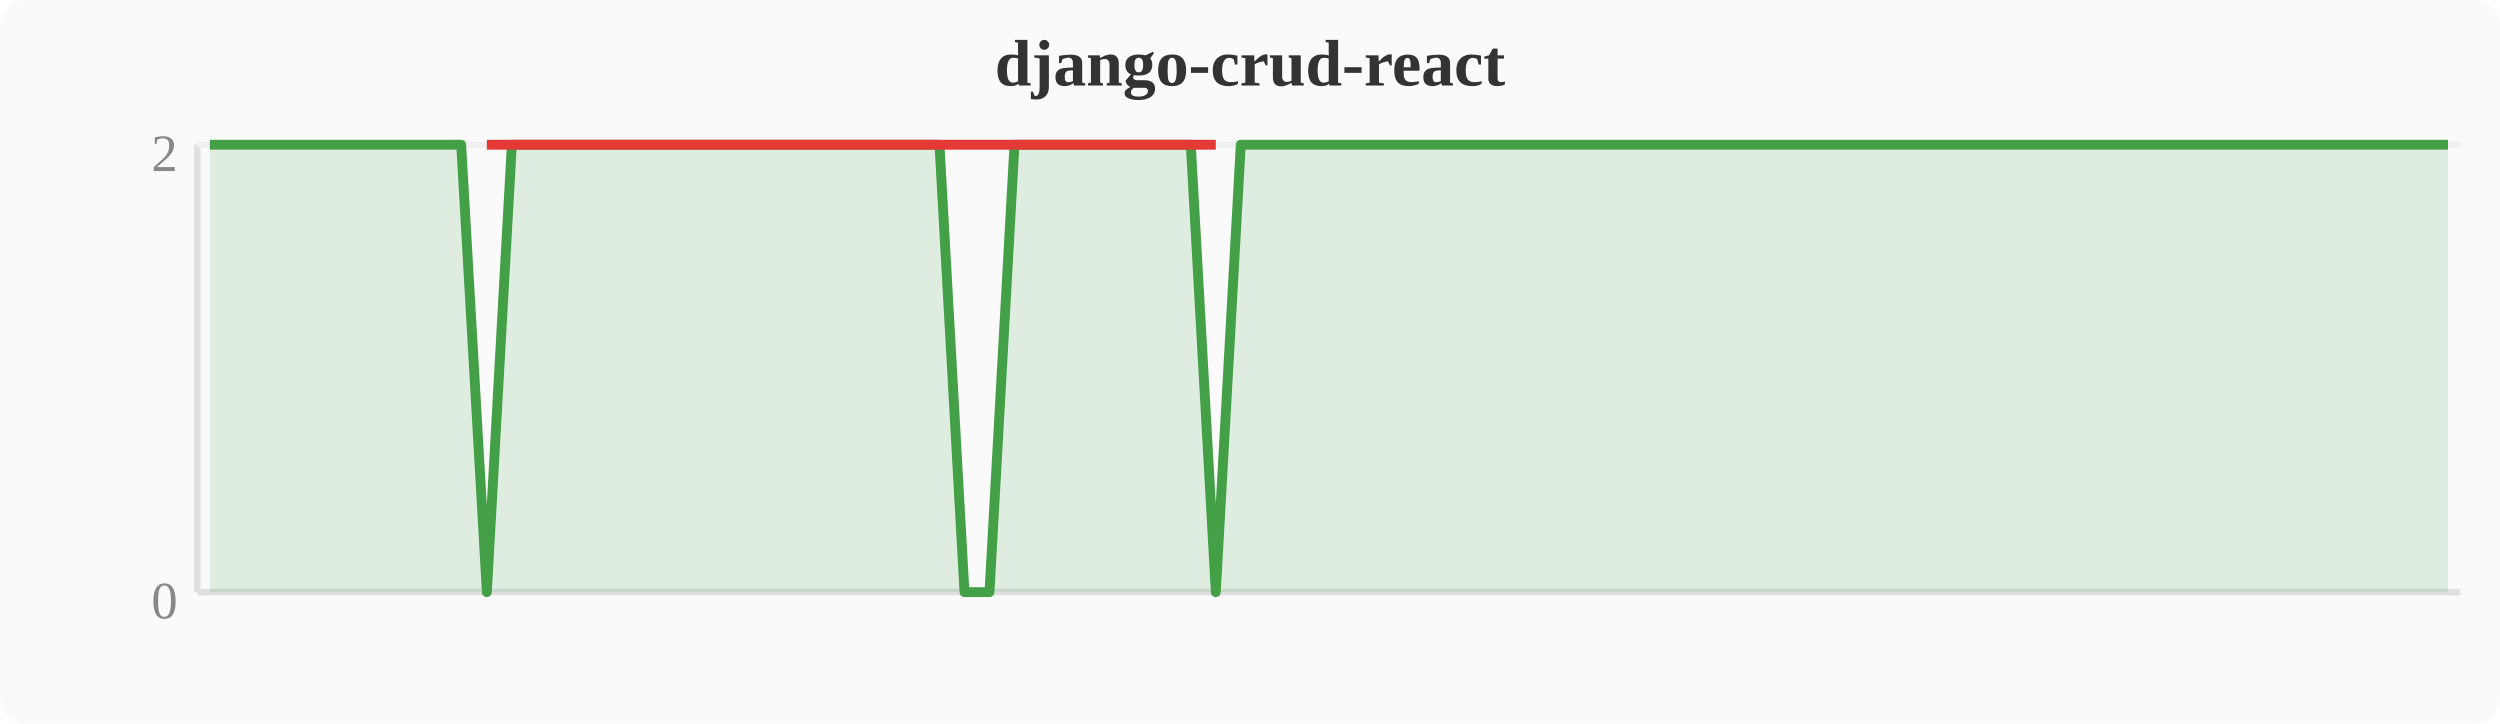
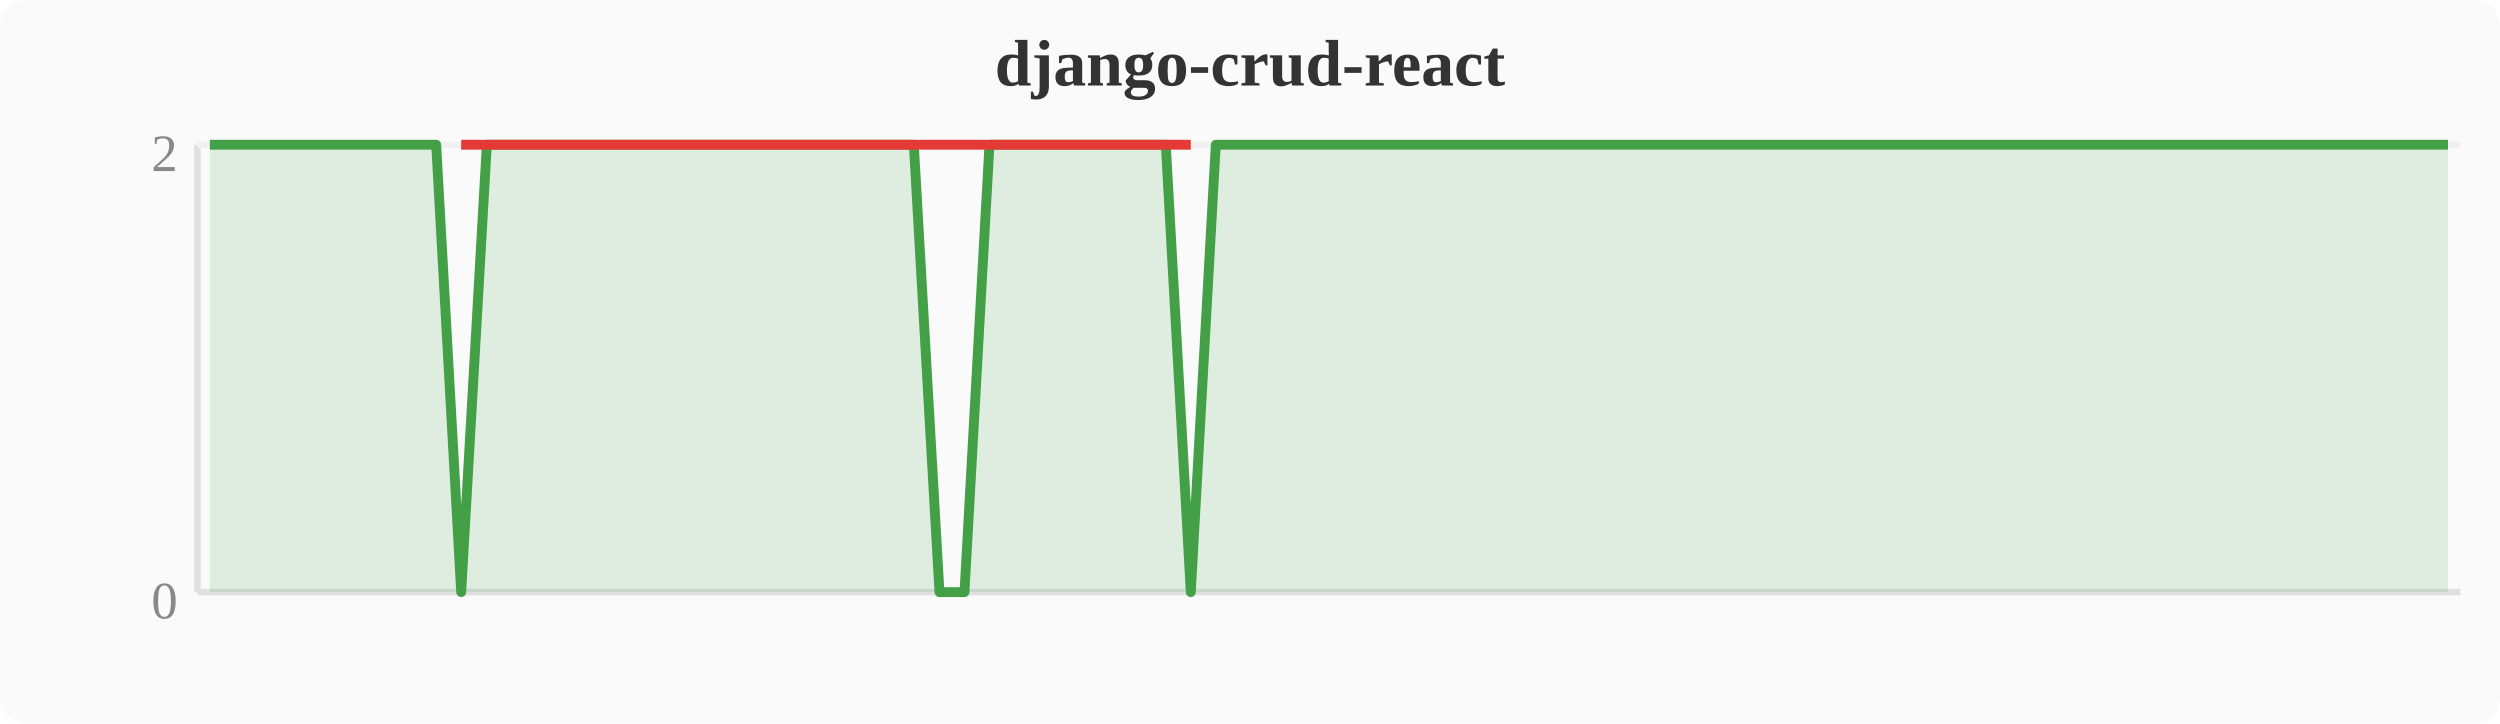
<svg xmlns="http://www.w3.org/2000/svg" width="380" height="110" viewBox="0 0 380 110">
  <rect width="380" height="110" fill="#fafafa" rx="4" />
  <text x="190" y="13" text-anchor="middle" font-size="10" font-weight="bold" fill="#333">django-crud-react</text>
  <line x1="30" y1="22" x2="30" y2="90" stroke="#e0e0e0" stroke-width="1" />
  <line x1="30" y1="90" x2="374" y2="90" stroke="#e0e0e0" stroke-width="1" />
  <line x1="30" y1="22" x2="374" y2="22" stroke="#f0f0f0" stroke-width="1" />
  <text x="27" y="94" text-anchor="end" font-size="8" fill="#888">0</text>
  <text x="27" y="26" text-anchor="end" font-size="8" fill="#888">2</text>
-   <polygon points="31.9,22.0 35.7,22.0 39.6,22.0 43.4,22.0 47.2,22.0 51.0,22.0 54.8,22.0 58.7,22.0 62.5,22.0 66.3,22.0 70.1,22.0 74.0,90.0 77.8,22.0 81.6,22.0 85.4,22.0 89.2,22.0 93.1,22.0 96.9,22.0 100.7,22.0 104.5,22.0 108.4,22.0 112.2,22.0 116.0,22.0 119.8,22.0 123.6,22.0 127.5,22.0 131.3,22.0 135.1,22.0 138.9,22.0 142.8,22.0 146.6,90.0 150.4,90.0 154.2,22.0 158.0,22.0 161.9,22.0 165.7,22.0 169.5,22.0 173.3,22.0 177.2,22.0 181.0,22.0 184.8,90.0 188.6,22.0 192.4,22.0 196.3,22.0 200.1,22.0 203.9,22.0 207.7,22.0 211.6,22.0 215.4,22.0 219.2,22.0 223.0,22.0 226.8,22.0 230.7,22.0 234.5,22.0 238.3,22.0 242.1,22.0 246.0,22.0 249.8,22.0 253.6,22.0 257.4,22.0 261.2,22.0 265.1,22.0 268.9,22.0 272.7,22.0 276.5,22.0 280.4,22.0 284.2,22.0 288.0,22.0 291.8,22.0 295.6,22.0 299.5,22.0 303.3,22.0 307.1,22.0 310.9,22.0 314.8,22.0 318.6,22.0 322.4,22.0 326.2,22.0 330.0,22.0 333.9,22.0 337.7,22.0 341.5,22.0 345.3,22.0 349.2,22.0 353.0,22.0 356.8,22.0 360.6,22.0 364.4,22.0 368.3,22.0 372.1,22.0 372.1,90 31.9,90" fill="#43a047" opacity="0.15" />
-   <polyline points="31.9,22.0 35.7,22.0 39.6,22.0 43.4,22.0 47.2,22.0 51.0,22.0 54.8,22.0 58.7,22.0 62.5,22.0 66.3,22.0 70.1,22.0 74.0,90.0 77.8,22.0 81.6,22.0 85.4,22.0 89.2,22.0 93.1,22.0 96.9,22.0 100.7,22.0 104.5,22.0 108.4,22.0 112.2,22.0 116.0,22.0 119.8,22.0 123.6,22.0 127.5,22.0 131.3,22.0 135.1,22.0 138.9,22.0 142.8,22.0 146.6,90.0 150.4,90.0 154.2,22.0 158.0,22.0 161.9,22.0 165.7,22.0 169.5,22.0 173.3,22.0 177.2,22.0 181.0,22.0 184.8,90.0 188.6,22.0 192.4,22.0 196.3,22.0 200.1,22.0 203.9,22.0 207.7,22.0 211.6,22.0 215.4,22.0 219.2,22.0 223.0,22.0 226.8,22.0 230.7,22.0 234.5,22.0 238.3,22.0 242.1,22.0 246.0,22.0 249.8,22.0 253.6,22.0 257.4,22.0 261.2,22.0 265.1,22.0 268.9,22.0 272.7,22.0 276.5,22.0 280.4,22.0 284.2,22.0 288.0,22.0 291.8,22.0 295.6,22.0 299.5,22.0 303.3,22.0 307.1,22.0 310.9,22.0 314.8,22.0 318.6,22.0 322.4,22.0 326.2,22.0 330.0,22.0 333.9,22.0 337.7,22.0 341.5,22.0 345.3,22.0 349.2,22.0 353.0,22.0 356.8,22.0 360.6,22.0 364.4,22.0 368.3,22.0 372.1,22.0" fill="none" stroke="#43a047" stroke-width="1.5" stroke-linejoin="round" />
-   <polyline points="74.0,22.0 146.6,22.0 150.4,22.0 184.8,22.0" fill="none" stroke="#e53935" stroke-width="1.5" stroke-linejoin="round" />
+   <polygon points="31.9,22.0 35.7,22.0 39.6,22.0 43.4,22.0 47.2,22.0 51.0,22.0 54.8,22.0 58.7,22.0 62.5,22.0 66.3,22.0 70.1,90.0 74.0,22.0 77.8,22.0 81.6,22.0 85.4,22.0 89.2,22.0 93.1,22.0 96.9,22.0 100.7,22.0 104.5,22.0 108.4,22.0 112.2,22.0 116.0,22.0 119.8,22.0 123.6,22.0 127.5,22.0 131.3,22.0 135.1,22.0 138.9,22.0 142.8,90.0 146.6,90.0 150.4,22.0 154.2,22.0 158.0,22.0 161.9,22.0 165.7,22.0 169.5,22.0 173.3,22.0 177.2,22.0 181.0,90.0 184.8,22.0 188.6,22.0 192.4,22.0 196.3,22.0 200.1,22.0 203.9,22.0 207.7,22.0 211.6,22.0 215.4,22.0 219.2,22.0 223.0,22.0 226.8,22.0 230.7,22.0 234.5,22.0 238.3,22.0 242.1,22.0 246.0,22.0 249.8,22.0 253.6,22.0 257.4,22.0 261.2,22.0 265.1,22.0 268.9,22.0 272.7,22.0 276.5,22.0 280.4,22.0 284.2,22.0 288.0,22.0 291.8,22.0 295.6,22.0 299.5,22.0 303.3,22.0 307.1,22.0 310.9,22.0 314.8,22.0 318.6,22.0 322.4,22.0 326.2,22.0 330.0,22.0 333.9,22.0 337.7,22.0 341.5,22.0 345.3,22.0 349.2,22.0 353.0,22.0 356.8,22.0 360.6,22.0 364.4,22.0 368.3,22.0 372.1,22.0 372.1,90 31.9,90" fill="#43a047" opacity="0.15" />
+   <polyline points="31.9,22.0 35.7,22.0 39.6,22.0 43.4,22.0 47.2,22.0 51.0,22.0 54.8,22.0 58.7,22.0 62.5,22.0 66.3,22.0 70.1,90.0 74.0,22.0 77.8,22.0 81.6,22.0 85.4,22.0 89.2,22.0 93.1,22.0 96.9,22.0 100.7,22.0 104.5,22.0 108.4,22.0 112.2,22.0 116.0,22.0 119.8,22.0 123.6,22.0 127.5,22.0 131.3,22.0 135.1,22.0 138.9,22.0 142.8,90.0 146.6,90.0 150.4,22.0 154.2,22.0 158.0,22.0 161.9,22.0 165.7,22.0 169.5,22.0 173.3,22.0 177.2,22.0 181.0,90.0 184.8,22.0 188.6,22.0 192.4,22.0 196.3,22.0 200.1,22.0 203.9,22.0 207.7,22.0 211.6,22.0 215.4,22.0 219.2,22.0 223.0,22.0 226.8,22.0 230.7,22.0 234.5,22.0 238.3,22.0 242.1,22.0 246.0,22.0 249.8,22.0 253.6,22.0 257.4,22.0 261.2,22.0 265.1,22.0 268.9,22.0 272.7,22.0 276.5,22.0 280.4,22.0 284.2,22.0 288.0,22.0 291.8,22.0 295.6,22.0 299.5,22.0 303.3,22.0 307.1,22.0 310.9,22.0 314.8,22.0 318.6,22.0 322.4,22.0 326.2,22.0 330.0,22.0 333.9,22.0 337.7,22.0 341.5,22.0 345.3,22.0 349.2,22.0 353.0,22.0 356.8,22.0 360.6,22.0 364.4,22.0 368.3,22.0 372.1,22.0" fill="none" stroke="#43a047" stroke-width="1.5" stroke-linejoin="round" />
+   <polyline points="70.1,22.0 142.8,22.0 146.6,22.0 181.0,22.0" fill="none" stroke="#e53935" stroke-width="1.5" stroke-linejoin="round" />
</svg>
